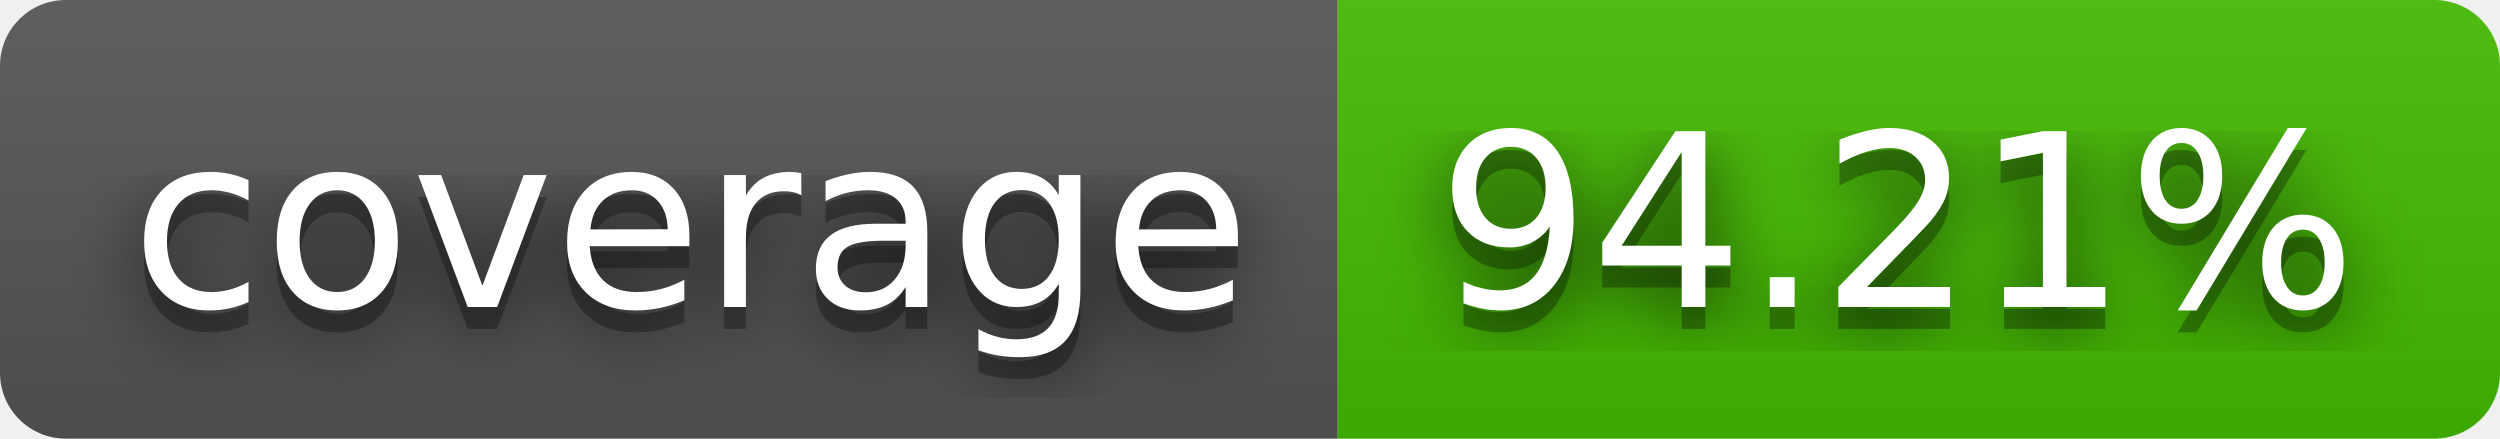
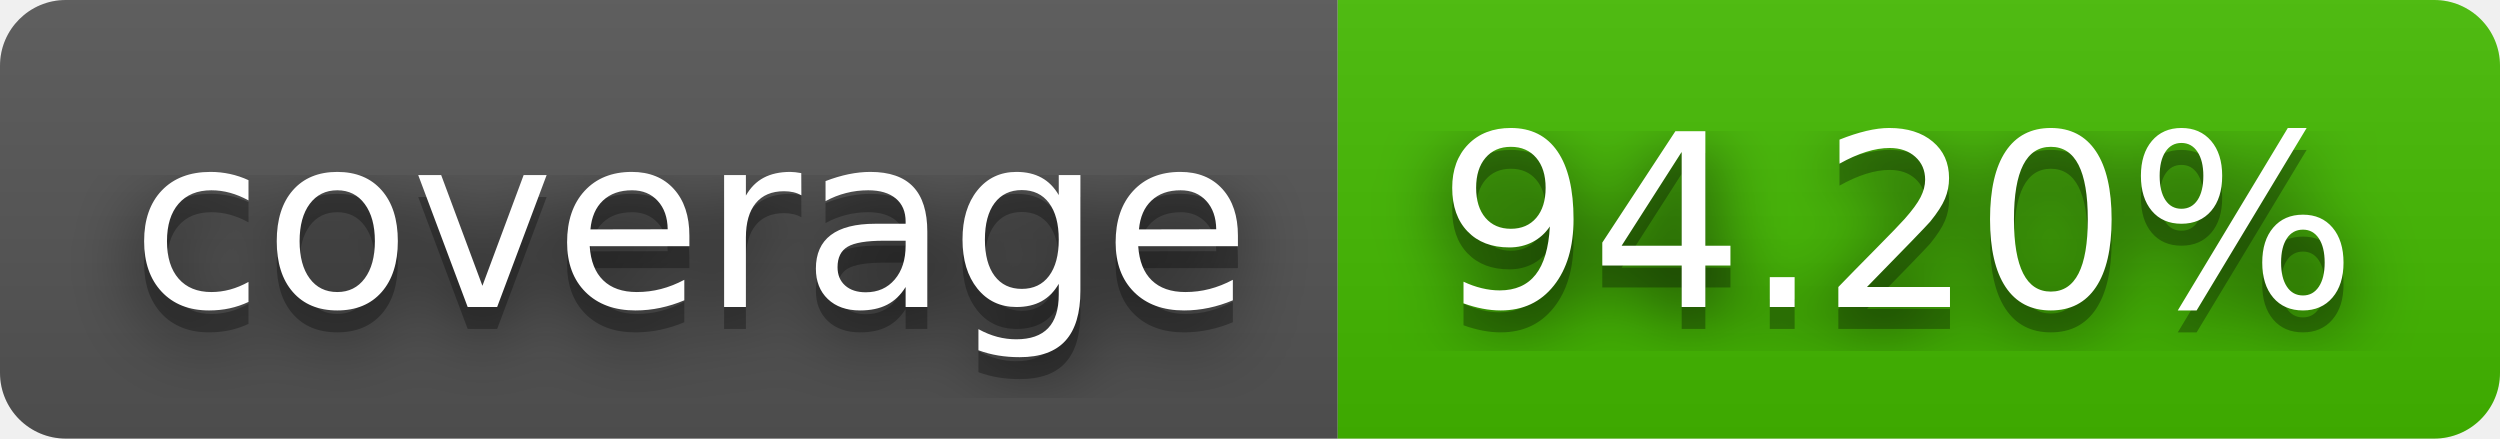
- <svg xmlns="http://www.w3.org/2000/svg" width="114" height="20" role="img" aria-label="coverage: 94.21%">
+ <svg xmlns="http://www.w3.org/2000/svg" width="114" height="20" role="img" aria-label="coverage: 94.20%">
  <filter id="blur">
    <feGaussianBlur stdDeviation="16" />
  </filter>
  <linearGradient id="s" x2="0" y2="100%">
    <stop offset="0" stop-color="#bbb" stop-opacity=".1" />
    <stop offset="1" stop-opacity=".1" />
  </linearGradient>
  <clipPath id="r">
    <rect width="114" height="20" rx="3" />
  </clipPath>
  <g clip-path="url(#r)">
    <rect width="61" height="20" fill="#555" />
    <rect x="61" width="53" height="20" fill="#4b0" />
    <rect width="114" height="20" fill="url(#s)" />
  </g>
  <g fill="#fff" text-anchor="middle" font-family="Verdana,Geneva,DejaVu Sans,sans-serif" text-rendering="geometricPrecision" font-size="110">
    <g transform="scale(.1)">
      <g aria-hidden="true" fill="#010101">
        <text x="315" y="150" fill-opacity=".8" filter="url(#blur)" textLength="510">coverage</text>
        <text x="315" y="150" fill-opacity=".3" textLength="510">coverage</text>
      </g>
      <text x="315" y="140" textLength="510">coverage</text>
    </g>
    <g transform="scale(.1)">
      <g aria-hidden="true" fill="#010101">
-         <text x="865" y="150" fill-opacity=".8" filter="url(#blur)" textLength="430">94.21%</text>
-         <text x="865" y="150" fill-opacity=".3" textLength="430">94.21%</text>
+         <text x="865" y="150" fill-opacity=".8" filter="url(#blur)" textLength="430">94.20%</text>
+         <text x="865" y="150" fill-opacity=".3" textLength="430">94.20%</text>
      </g>
-       <text x="865" y="140" textLength="430">94.21%</text>
+       <text x="865" y="140" textLength="430">94.20%</text>
    </g>
  </g>
</svg>
